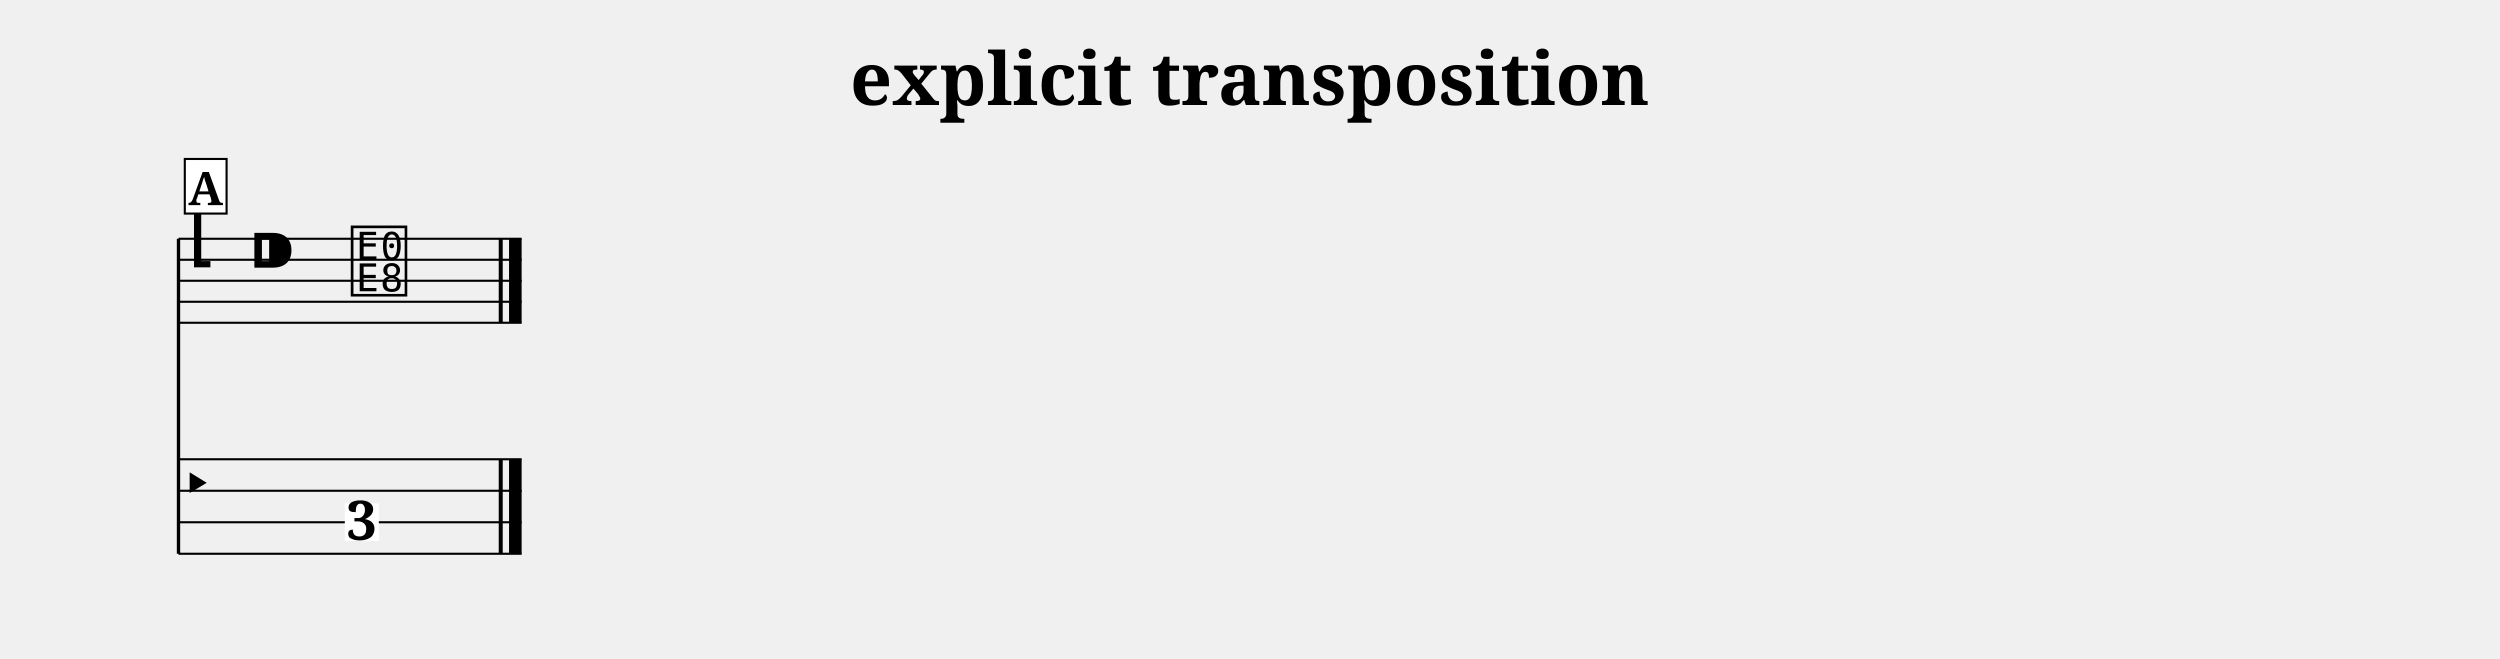
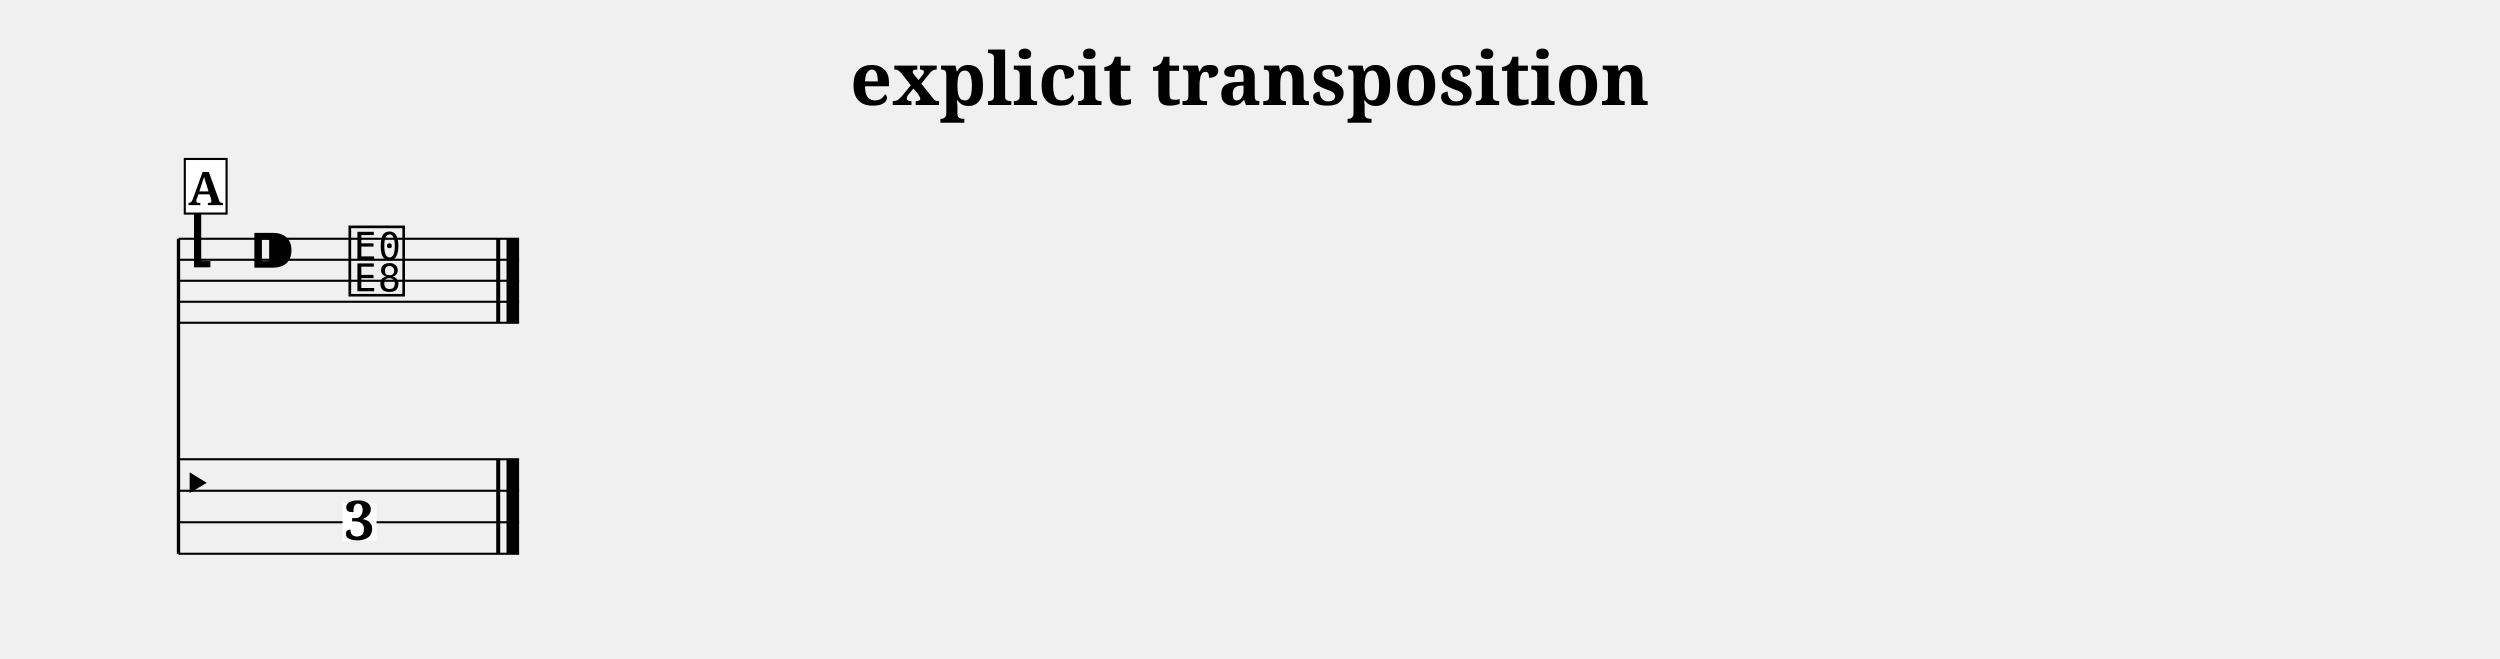
<svg xmlns="http://www.w3.org/2000/svg" width="1190.5" height="313.7" viewBox="0 0 119.05 31.37" font-family="serif">
  <style>
  @font-face { font-family: 'Emmentaler'; src: local('Emmentaler'); }
  .music { font-family: 'Emmentaler', serif; }
</style>
  <text x="59.52" y="5.00" font-size="3.49" font-weight="bold" text-anchor="middle" data-pos="334">explicit transposition</text>
  <g transform="translate(8.50,0.00) scale(1,1)">
    <line x1="0.00" y1="11.37" x2="0.00" y2="26.37" stroke="#000000" stroke-width="0.160" />
-     <line x1="0.00" y1="11.37" x2="16.34" y2="11.37" stroke="#000000" stroke-width="0.100" />
-     <line x1="0.00" y1="12.37" x2="16.34" y2="12.37" stroke="#000000" stroke-width="0.100" />
-     <line x1="0.00" y1="13.37" x2="16.34" y2="13.37" stroke="#000000" stroke-width="0.100" />
-     <line x1="0.00" y1="14.37" x2="16.34" y2="14.37" stroke="#000000" stroke-width="0.100" />
-     <line x1="0.00" y1="15.37" x2="16.34" y2="15.37" stroke="#000000" stroke-width="0.100" />
+     <line x1="0.00" y1="11.37" x2="16.22" y2="11.37" stroke="#000000" stroke-width="0.100" />
+     <line x1="0.00" y1="12.37" x2="16.22" y2="12.37" stroke="#000000" stroke-width="0.100" />
+     <line x1="0.00" y1="13.37" x2="16.22" y2="13.37" stroke="#000000" stroke-width="0.100" />
+     <line x1="0.00" y1="14.37" x2="16.22" y2="14.37" stroke="#000000" stroke-width="0.100" />
+     <line x1="0.00" y1="15.37" x2="16.22" y2="15.37" stroke="#000000" stroke-width="0.100" />
    <text class="music" x="0.30" y="12.37" font-size="4.00"></text>
    <text class="music" x="3.30" y="13.37" font-size="4.00" data-pos="359"></text>
-     <text class="music" x="8.08" y="13.87" font-size="4.00" data-pos="449"></text>
-     <rect x="15.25" y="11.37" width="0.19" height="4.00" data-pos="452" />
-     <rect x="15.74" y="11.37" width="0.60" height="4.00" data-pos="452" />
-     <line x1="0.00" y1="21.87" x2="16.34" y2="21.87" stroke="#000000" stroke-width="0.100" />
-     <line x1="0.00" y1="23.37" x2="16.34" y2="23.37" stroke="#000000" stroke-width="0.100" />
-     <line x1="0.00" y1="24.87" x2="16.34" y2="24.87" stroke="#000000" stroke-width="0.100" />
-     <line x1="0.00" y1="26.37" x2="16.34" y2="26.37" stroke="#000000" stroke-width="0.100" />
+     <text class="music" x="7.97" y="13.87" font-size="4.00" data-pos="449"></text>
+     <rect x="15.13" y="11.37" width="0.19" height="4.00" data-pos="452" />
+     <rect x="15.62" y="11.37" width="0.60" height="4.00" data-pos="452" />
+     <line x1="0.00" y1="21.87" x2="16.22" y2="21.87" stroke="#000000" stroke-width="0.100" />
+     <line x1="0.00" y1="23.37" x2="16.22" y2="23.37" stroke="#000000" stroke-width="0.100" />
+     <line x1="0.00" y1="24.87" x2="16.22" y2="24.87" stroke="#000000" stroke-width="0.100" />
+     <line x1="0.00" y1="26.37" x2="16.22" y2="26.37" stroke="#000000" stroke-width="0.100" />
    <text class="music" x="0.00" y="24.12" font-size="3.11"></text>
-     <rect x="15.25" y="21.87" width="0.19" height="4.50" data-pos="452" />
-     <rect x="15.74" y="21.87" width="0.60" height="4.50" data-pos="452" />
-     <rect x="7.92" y="23.97" width="1.62" height="1.79" fill="#FFFFFF" data-pos="449" />
-     <text x="8.73" y="25.70" font-size="2.60" font-weight="bold" text-anchor="middle" data-pos="449">3</text>
+     <rect x="15.13" y="21.87" width="0.19" height="4.50" data-pos="452" />
+     <rect x="15.62" y="21.87" width="0.60" height="4.50" data-pos="452" />
+     <rect x="7.81" y="23.97" width="1.62" height="1.79" fill="#FFFFFF" data-pos="449" />
+     <text x="8.62" y="25.70" font-size="2.60" font-weight="bold" text-anchor="middle" data-pos="449">3</text>
    <rect x="0.30" y="7.57" width="1.99" height="2.60" fill="#FFFFFF" stroke="#000000" stroke-width="0.100" data-pos="432" />
    <text x="1.29" y="9.77" font-size="2.20" font-weight="bold" text-anchor="middle" data-pos="432">A</text>
  </g>
</svg>
